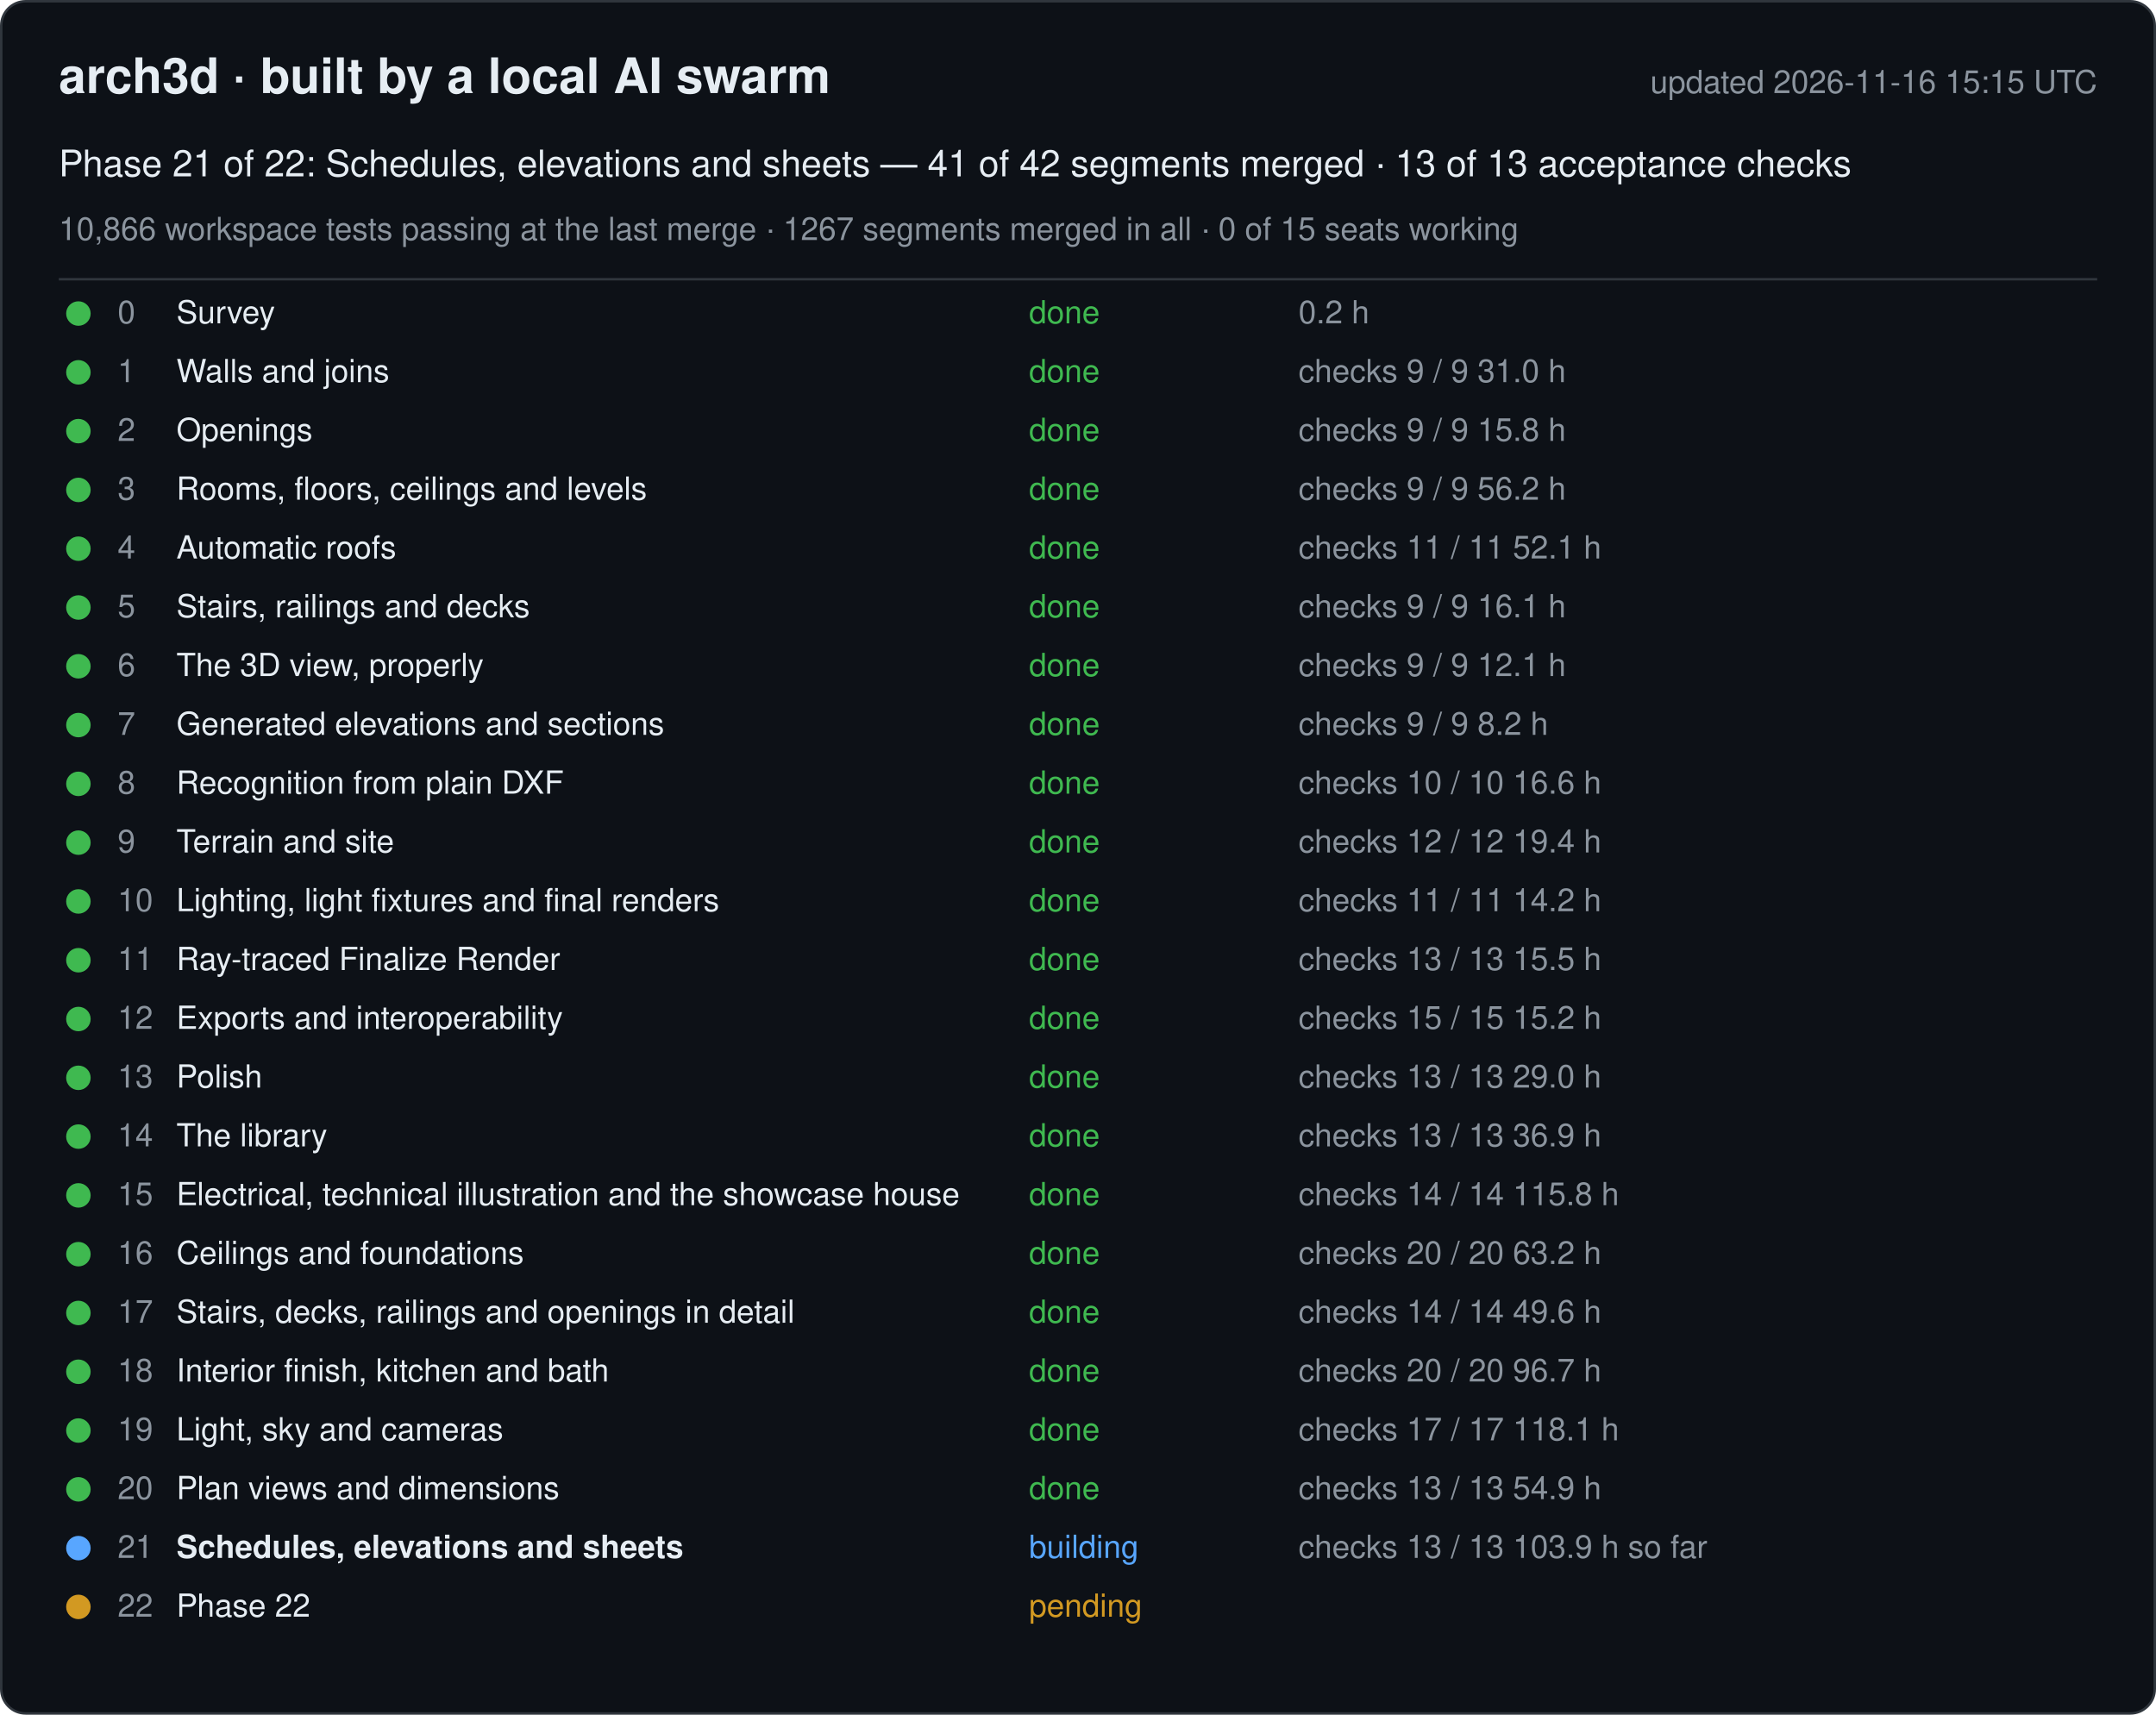
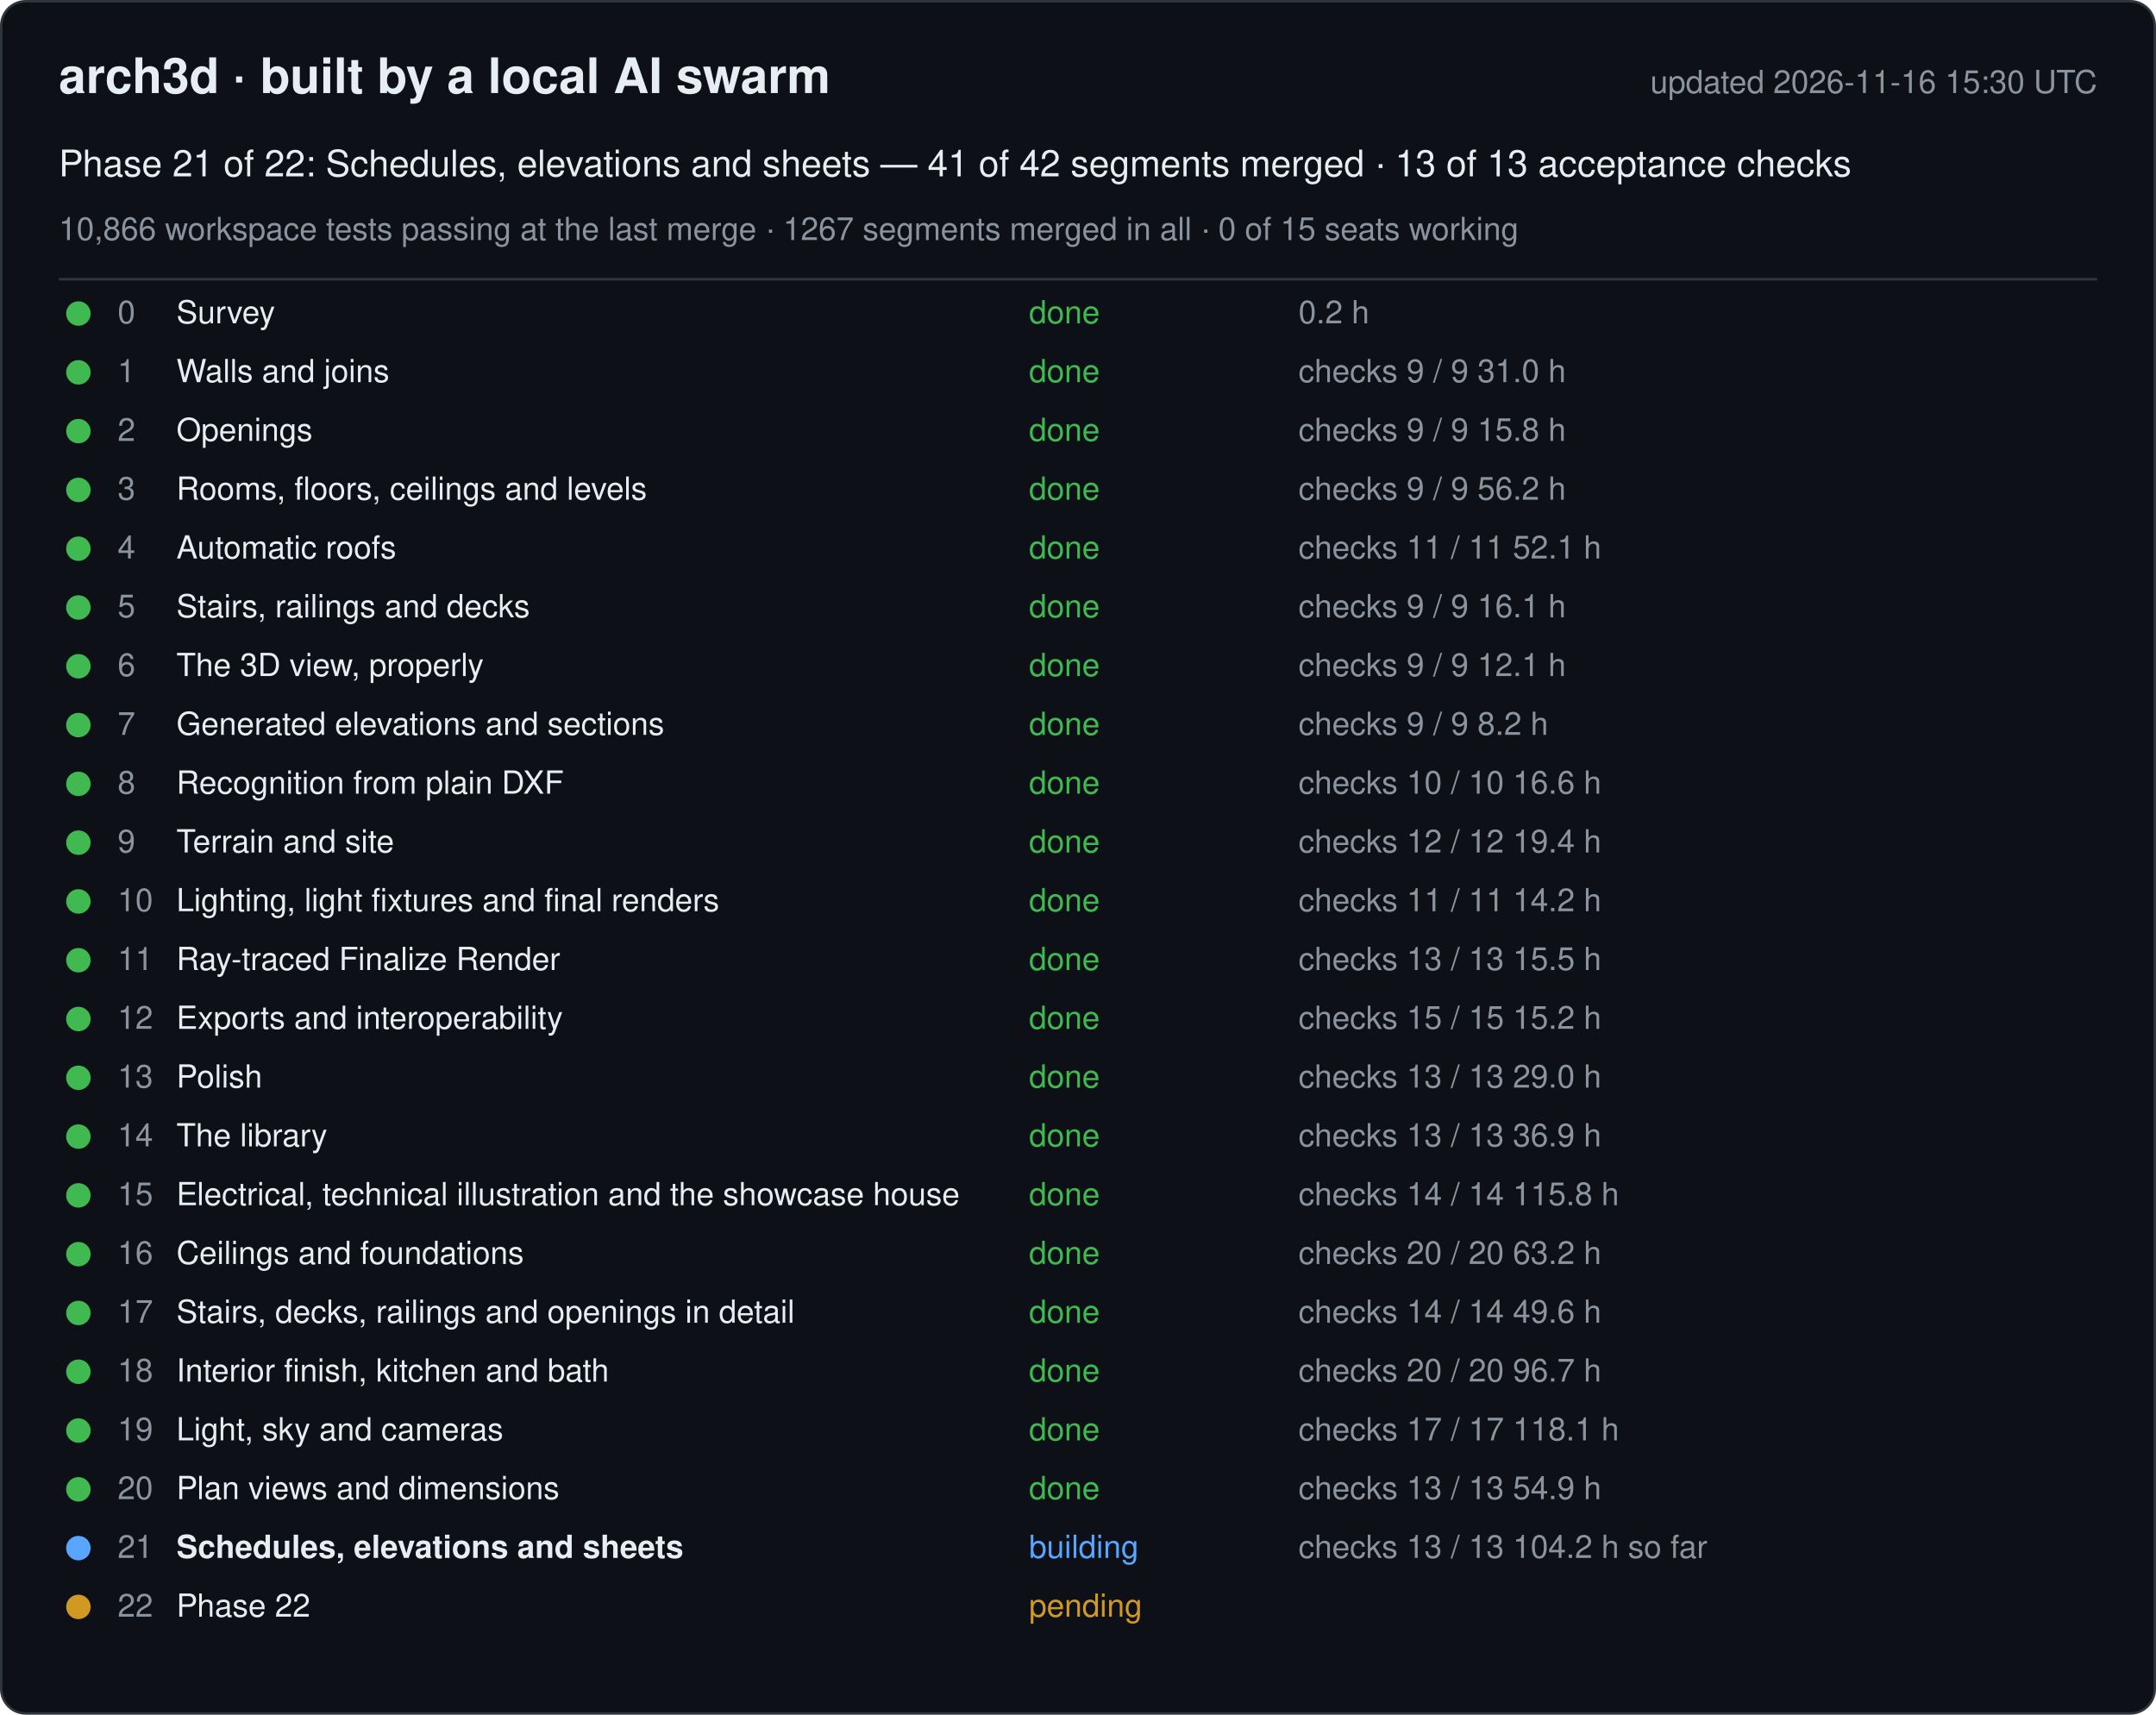
<svg xmlns="http://www.w3.org/2000/svg" width="880" height="700" viewBox="0 0 880 700" font-family="-apple-system, Segoe UI, Helvetica, Arial, sans-serif">
  <rect x="0.5" y="0.5" width="879" height="699" rx="10" fill="#0d1117" stroke="#30363d" />
  <text x="24" y="38" font-size="20" font-weight="600" fill="#e6edf3">arch3d · built by a local AI swarm</text>
-   <text x="856" y="38" font-size="13" fill="#8b949e" text-anchor="end">updated 2026-11-16 15:15 UTC</text>
+   <text x="856" y="38" font-size="13" fill="#8b949e" text-anchor="end">updated 2026-11-16 15:30 UTC</text>
  <text x="24" y="72" font-size="15" fill="#e6edf3">Phase 21 of 22: Schedules, elevations and sheets — 41 of 42 segments merged · 13 of 13 acceptance checks</text>
  <text x="24" y="98" font-size="13" fill="#8b949e">10,866 workspace tests passing at the last merge · 1267 segments merged in all · 0 of 15 seats working</text>
  <line x1="24" y1="114" x2="856" y2="114" stroke="#30363d" />
  <g data-phase="0">
    <circle cx="32" cy="128" r="5" fill="#3fb950" />
    <text x="48" y="132" font-size="13" fill="#8b949e">0</text>
    <text x="72" y="132" font-size="13" fill="#e6edf3">Survey</text>
    <text x="420" y="132" font-size="13" fill="#3fb950">done</text>
    <text x="530" y="132" font-size="13" fill="#8b949e">0.2 h</text>
  </g>
  <g data-phase="1">
    <circle cx="32" cy="152" r="5" fill="#3fb950" />
    <text x="48" y="156" font-size="13" fill="#8b949e">1</text>
    <text x="72" y="156" font-size="13" fill="#e6edf3">Walls and joins</text>
    <text x="420" y="156" font-size="13" fill="#3fb950">done</text>
    <text x="530" y="156" font-size="13" fill="#8b949e">checks 9 / 9   31.0 h</text>
  </g>
  <g data-phase="2">
    <circle cx="32" cy="176" r="5" fill="#3fb950" />
    <text x="48" y="180" font-size="13" fill="#8b949e">2</text>
    <text x="72" y="180" font-size="13" fill="#e6edf3">Openings</text>
    <text x="420" y="180" font-size="13" fill="#3fb950">done</text>
    <text x="530" y="180" font-size="13" fill="#8b949e">checks 9 / 9   15.8 h</text>
  </g>
  <g data-phase="3">
    <circle cx="32" cy="200" r="5" fill="#3fb950" />
    <text x="48" y="204" font-size="13" fill="#8b949e">3</text>
    <text x="72" y="204" font-size="13" fill="#e6edf3">Rooms, floors, ceilings and levels</text>
    <text x="420" y="204" font-size="13" fill="#3fb950">done</text>
    <text x="530" y="204" font-size="13" fill="#8b949e">checks 9 / 9   56.2 h</text>
  </g>
  <g data-phase="4">
    <circle cx="32" cy="224" r="5" fill="#3fb950" />
    <text x="48" y="228" font-size="13" fill="#8b949e">4</text>
    <text x="72" y="228" font-size="13" fill="#e6edf3">Automatic roofs</text>
    <text x="420" y="228" font-size="13" fill="#3fb950">done</text>
    <text x="530" y="228" font-size="13" fill="#8b949e">checks 11 / 11   52.1 h</text>
  </g>
  <g data-phase="5">
    <circle cx="32" cy="248" r="5" fill="#3fb950" />
    <text x="48" y="252" font-size="13" fill="#8b949e">5</text>
    <text x="72" y="252" font-size="13" fill="#e6edf3">Stairs, railings and decks</text>
    <text x="420" y="252" font-size="13" fill="#3fb950">done</text>
    <text x="530" y="252" font-size="13" fill="#8b949e">checks 9 / 9   16.1 h</text>
  </g>
  <g data-phase="6">
    <circle cx="32" cy="272" r="5" fill="#3fb950" />
    <text x="48" y="276" font-size="13" fill="#8b949e">6</text>
    <text x="72" y="276" font-size="13" fill="#e6edf3">The 3D view, properly</text>
    <text x="420" y="276" font-size="13" fill="#3fb950">done</text>
    <text x="530" y="276" font-size="13" fill="#8b949e">checks 9 / 9   12.1 h</text>
  </g>
  <g data-phase="7">
    <circle cx="32" cy="296" r="5" fill="#3fb950" />
    <text x="48" y="300" font-size="13" fill="#8b949e">7</text>
    <text x="72" y="300" font-size="13" fill="#e6edf3">Generated elevations and sections</text>
    <text x="420" y="300" font-size="13" fill="#3fb950">done</text>
    <text x="530" y="300" font-size="13" fill="#8b949e">checks 9 / 9   8.2 h</text>
  </g>
  <g data-phase="8">
    <circle cx="32" cy="320" r="5" fill="#3fb950" />
    <text x="48" y="324" font-size="13" fill="#8b949e">8</text>
    <text x="72" y="324" font-size="13" fill="#e6edf3">Recognition from plain DXF</text>
    <text x="420" y="324" font-size="13" fill="#3fb950">done</text>
    <text x="530" y="324" font-size="13" fill="#8b949e">checks 10 / 10   16.6 h</text>
  </g>
  <g data-phase="9">
    <circle cx="32" cy="344" r="5" fill="#3fb950" />
    <text x="48" y="348" font-size="13" fill="#8b949e">9</text>
    <text x="72" y="348" font-size="13" fill="#e6edf3">Terrain and site</text>
    <text x="420" y="348" font-size="13" fill="#3fb950">done</text>
    <text x="530" y="348" font-size="13" fill="#8b949e">checks 12 / 12   19.4 h</text>
  </g>
  <g data-phase="10">
    <circle cx="32" cy="368" r="5" fill="#3fb950" />
    <text x="48" y="372" font-size="13" fill="#8b949e">10</text>
    <text x="72" y="372" font-size="13" fill="#e6edf3">Lighting, light fixtures and final renders</text>
    <text x="420" y="372" font-size="13" fill="#3fb950">done</text>
    <text x="530" y="372" font-size="13" fill="#8b949e">checks 11 / 11   14.2 h</text>
  </g>
  <g data-phase="11">
    <circle cx="32" cy="392" r="5" fill="#3fb950" />
    <text x="48" y="396" font-size="13" fill="#8b949e">11</text>
    <text x="72" y="396" font-size="13" fill="#e6edf3">Ray-traced Finalize Render</text>
    <text x="420" y="396" font-size="13" fill="#3fb950">done</text>
    <text x="530" y="396" font-size="13" fill="#8b949e">checks 13 / 13   15.5 h</text>
  </g>
  <g data-phase="12">
    <circle cx="32" cy="416" r="5" fill="#3fb950" />
    <text x="48" y="420" font-size="13" fill="#8b949e">12</text>
    <text x="72" y="420" font-size="13" fill="#e6edf3">Exports and interoperability</text>
    <text x="420" y="420" font-size="13" fill="#3fb950">done</text>
    <text x="530" y="420" font-size="13" fill="#8b949e">checks 15 / 15   15.2 h</text>
  </g>
  <g data-phase="13">
    <circle cx="32" cy="440" r="5" fill="#3fb950" />
    <text x="48" y="444" font-size="13" fill="#8b949e">13</text>
    <text x="72" y="444" font-size="13" fill="#e6edf3">Polish</text>
    <text x="420" y="444" font-size="13" fill="#3fb950">done</text>
    <text x="530" y="444" font-size="13" fill="#8b949e">checks 13 / 13   29.0 h</text>
  </g>
  <g data-phase="14">
    <circle cx="32" cy="464" r="5" fill="#3fb950" />
    <text x="48" y="468" font-size="13" fill="#8b949e">14</text>
    <text x="72" y="468" font-size="13" fill="#e6edf3">The library</text>
    <text x="420" y="468" font-size="13" fill="#3fb950">done</text>
    <text x="530" y="468" font-size="13" fill="#8b949e">checks 13 / 13   36.9 h</text>
  </g>
  <g data-phase="15">
    <circle cx="32" cy="488" r="5" fill="#3fb950" />
    <text x="48" y="492" font-size="13" fill="#8b949e">15</text>
    <text x="72" y="492" font-size="13" fill="#e6edf3">Electrical, technical illustration and the showcase house</text>
    <text x="420" y="492" font-size="13" fill="#3fb950">done</text>
    <text x="530" y="492" font-size="13" fill="#8b949e">checks 14 / 14   115.8 h</text>
  </g>
  <g data-phase="16">
    <circle cx="32" cy="512" r="5" fill="#3fb950" />
    <text x="48" y="516" font-size="13" fill="#8b949e">16</text>
    <text x="72" y="516" font-size="13" fill="#e6edf3">Ceilings and foundations</text>
    <text x="420" y="516" font-size="13" fill="#3fb950">done</text>
    <text x="530" y="516" font-size="13" fill="#8b949e">checks 20 / 20   63.2 h</text>
  </g>
  <g data-phase="17">
    <circle cx="32" cy="536" r="5" fill="#3fb950" />
    <text x="48" y="540" font-size="13" fill="#8b949e">17</text>
    <text x="72" y="540" font-size="13" fill="#e6edf3">Stairs, decks, railings and openings in detail</text>
    <text x="420" y="540" font-size="13" fill="#3fb950">done</text>
    <text x="530" y="540" font-size="13" fill="#8b949e">checks 14 / 14   49.6 h</text>
  </g>
  <g data-phase="18">
    <circle cx="32" cy="560" r="5" fill="#3fb950" />
    <text x="48" y="564" font-size="13" fill="#8b949e">18</text>
    <text x="72" y="564" font-size="13" fill="#e6edf3">Interior finish, kitchen and bath</text>
    <text x="420" y="564" font-size="13" fill="#3fb950">done</text>
    <text x="530" y="564" font-size="13" fill="#8b949e">checks 20 / 20   96.7 h</text>
  </g>
  <g data-phase="19">
    <circle cx="32" cy="584" r="5" fill="#3fb950" />
    <text x="48" y="588" font-size="13" fill="#8b949e">19</text>
    <text x="72" y="588" font-size="13" fill="#e6edf3">Light, sky and cameras</text>
    <text x="420" y="588" font-size="13" fill="#3fb950">done</text>
    <text x="530" y="588" font-size="13" fill="#8b949e">checks 17 / 17   118.1 h</text>
  </g>
  <g data-phase="20">
    <circle cx="32" cy="608" r="5" fill="#3fb950" />
    <text x="48" y="612" font-size="13" fill="#8b949e">20</text>
    <text x="72" y="612" font-size="13" fill="#e6edf3">Plan views and dimensions</text>
    <text x="420" y="612" font-size="13" fill="#3fb950">done</text>
    <text x="530" y="612" font-size="13" fill="#8b949e">checks 13 / 13   54.9 h</text>
  </g>
  <g data-phase="21">
    <circle cx="32" cy="632" r="5" fill="#58a6ff" />
    <text x="48" y="636" font-size="13" fill="#8b949e">21</text>
    <text x="72" y="636" font-size="13" fill="#e6edf3" font-weight="600">Schedules, elevations and sheets</text>
    <text x="420" y="636" font-size="13" fill="#58a6ff">building</text>
-     <text x="530" y="636" font-size="13" fill="#8b949e">checks 13 / 13   103.9 h so far</text>
+     <text x="530" y="636" font-size="13" fill="#8b949e">checks 13 / 13   104.2 h so far</text>
  </g>
  <g data-phase="22">
    <circle cx="32" cy="656" r="5" fill="#d29922" />
    <text x="48" y="660" font-size="13" fill="#8b949e">22</text>
    <text x="72" y="660" font-size="13" fill="#e6edf3">Phase 22</text>
    <text x="420" y="660" font-size="13" fill="#d29922">pending</text>
    <text x="530" y="660" font-size="13" fill="#8b949e" />
  </g>
</svg>
